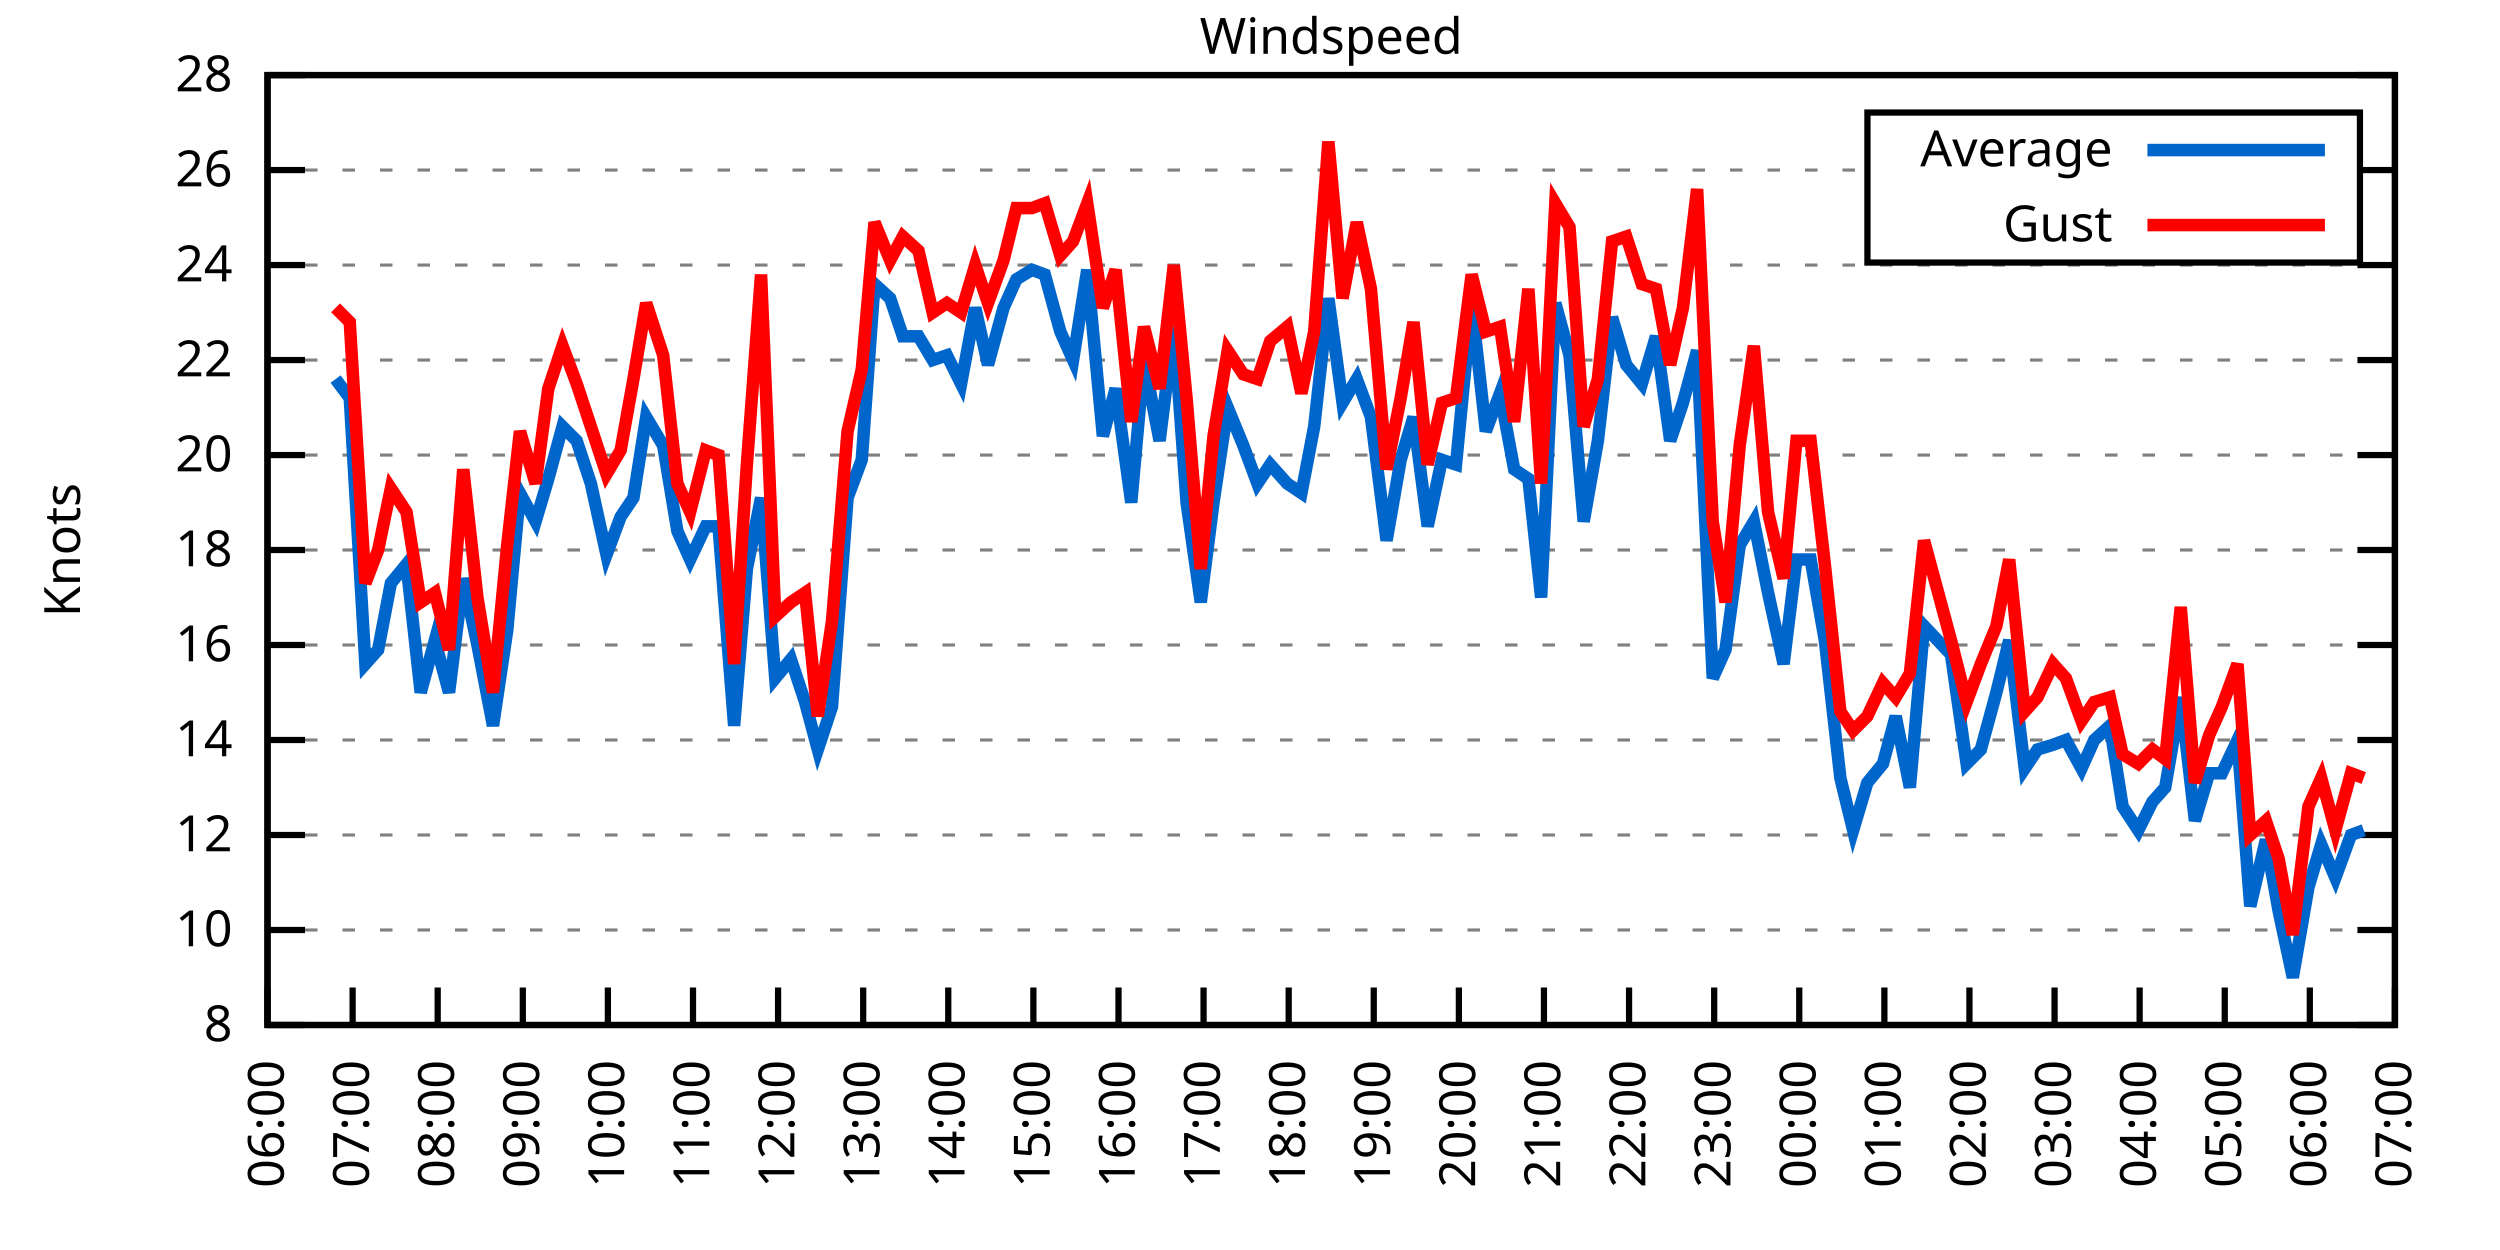
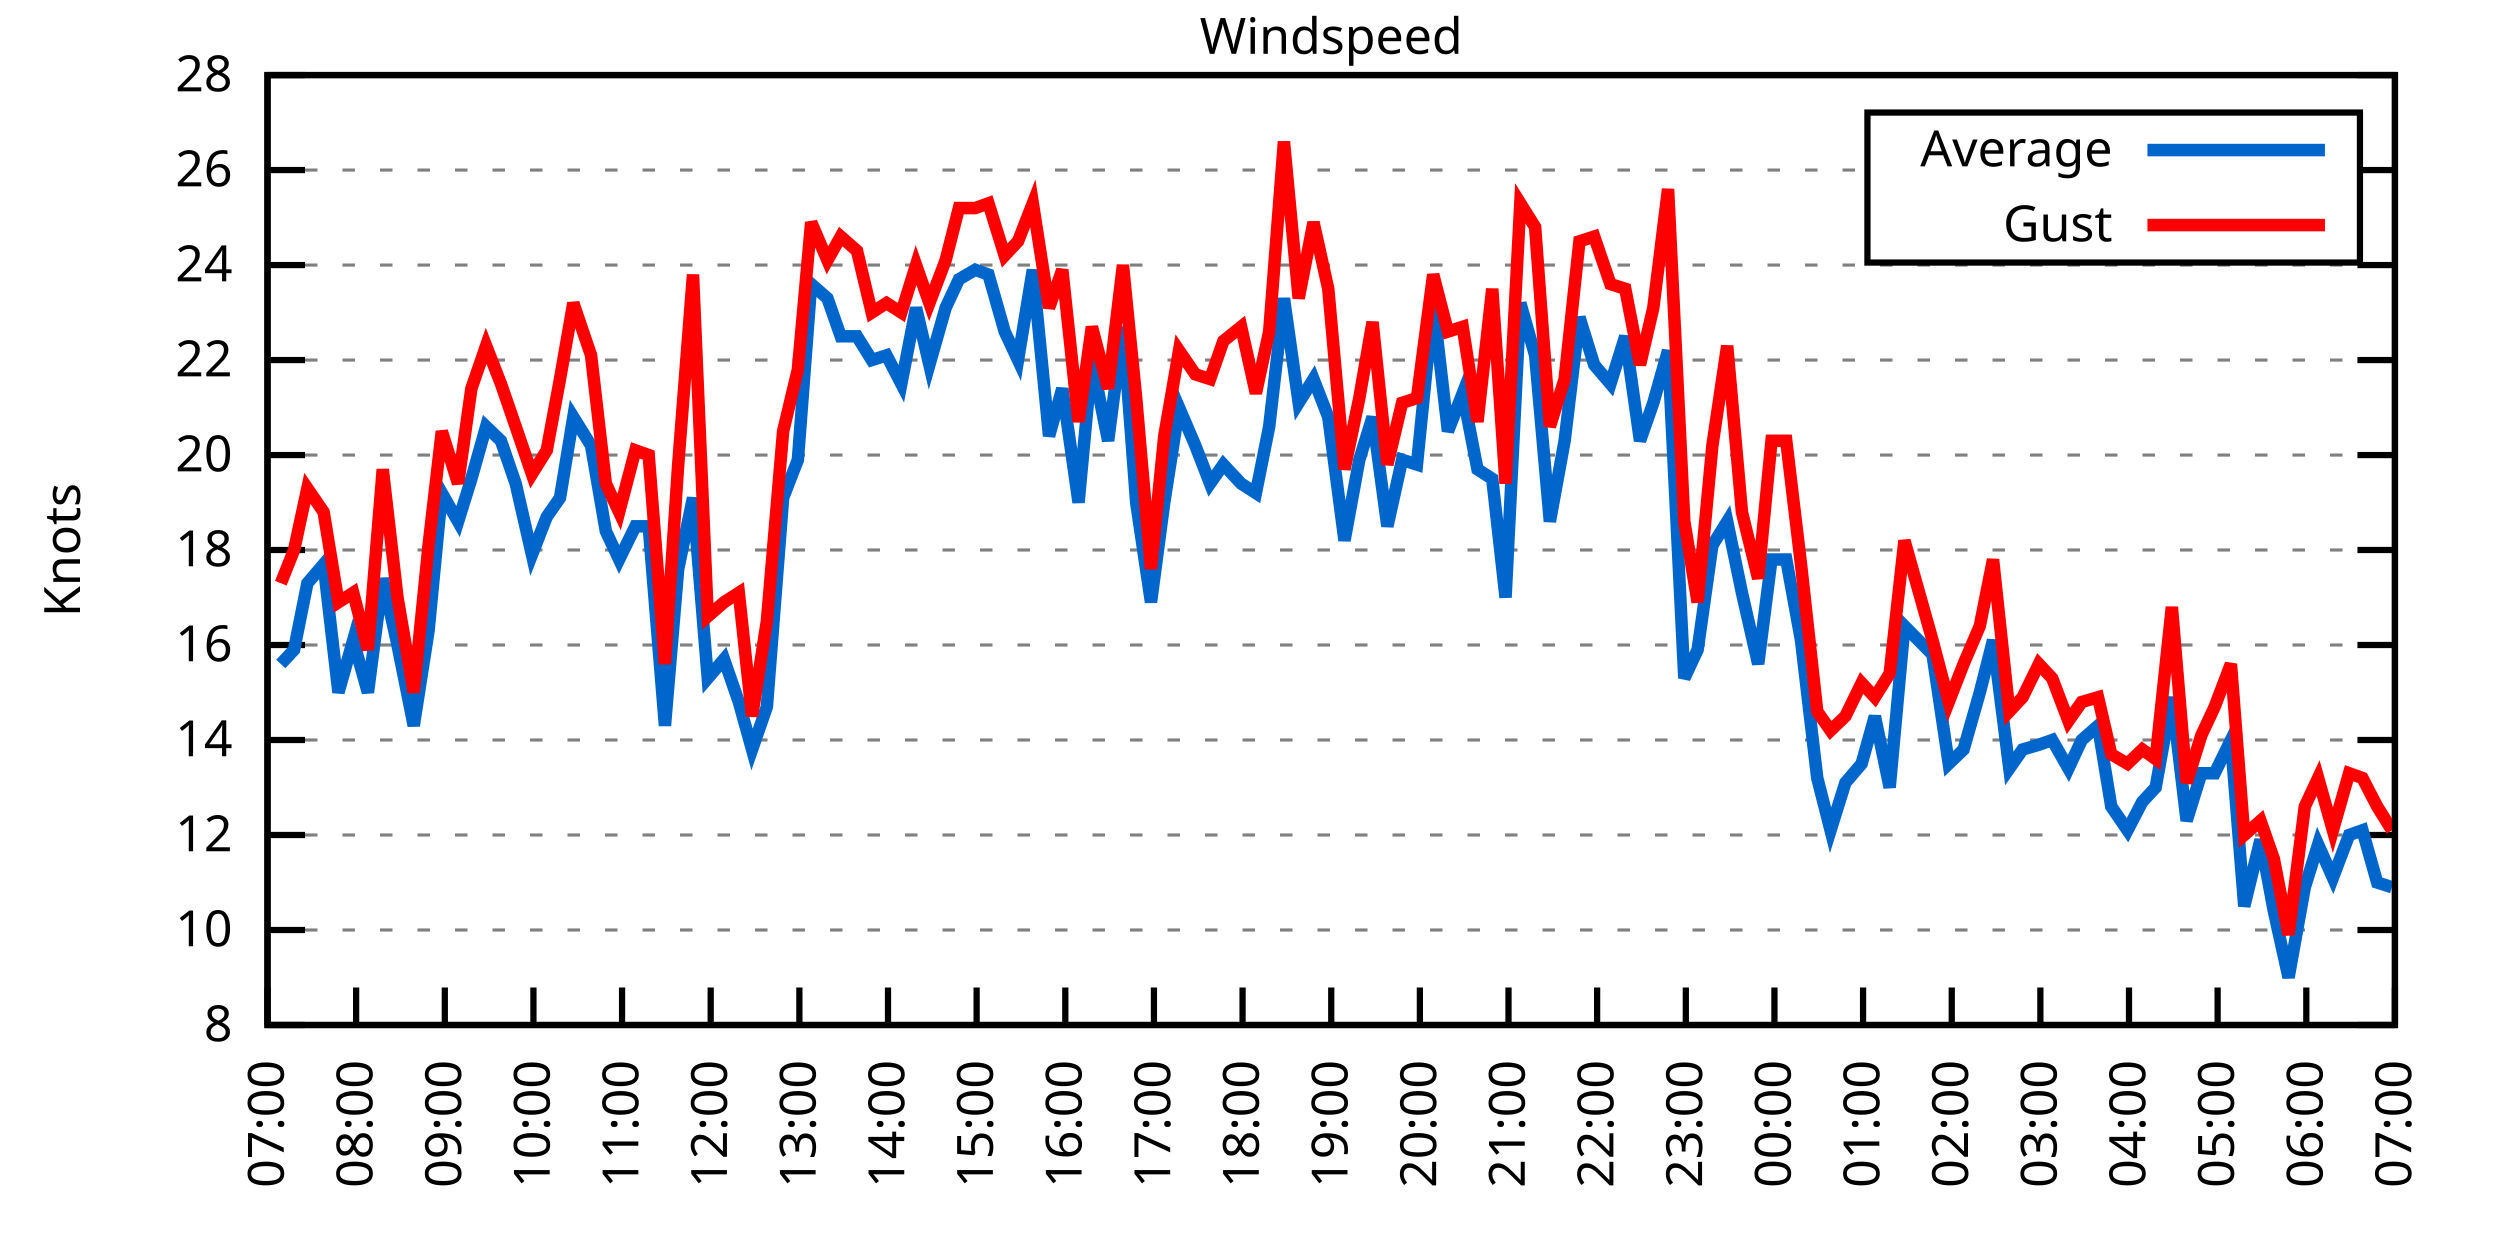
<svg xmlns="http://www.w3.org/2000/svg" xmlns:xlink="http://www.w3.org/1999/xlink" width="400" height="200" viewBox="0 0 400 200">
  <g id="gnuplot_canvas">
    <rect x="0" y="0" width="400" height="200" fill="none" />
    <defs>
      <circle id="gpDot" r="0.5" stroke-width="0.5" stroke="currentColor" />
      <path id="gpPt0" stroke-width="0.333" stroke="currentColor" d="M-1,0 h2 M0,-1 v2" />
      <path id="gpPt1" stroke-width="0.333" stroke="currentColor" d="M-1,-1 L1,1 M1,-1 L-1,1" />
      <path id="gpPt2" stroke-width="0.333" stroke="currentColor" d="M-1,0 L1,0 M0,-1 L0,1 M-1,-1 L1,1 M-1,1 L1,-1" />
      <rect id="gpPt3" stroke-width="0.333" stroke="currentColor" x="-1" y="-1" width="2" height="2" />
      <rect id="gpPt4" stroke-width="0.333" stroke="currentColor" fill="currentColor" x="-1" y="-1" width="2" height="2" />
      <circle id="gpPt5" stroke-width="0.333" stroke="currentColor" cx="0" cy="0" r="1" />
      <use xlink:href="#gpPt5" id="gpPt6" fill="currentColor" stroke="none" />
      <path id="gpPt7" stroke-width="0.333" stroke="currentColor" d="M0,-1.33 L-1.33,0.67 L1.33,0.67 z" />
      <use xlink:href="#gpPt7" id="gpPt8" fill="currentColor" stroke="none" />
      <use xlink:href="#gpPt7" id="gpPt9" stroke="currentColor" transform="rotate(180)" />
      <use xlink:href="#gpPt9" id="gpPt10" fill="currentColor" stroke="none" />
      <use xlink:href="#gpPt3" id="gpPt11" stroke="currentColor" transform="rotate(45)" />
      <use xlink:href="#gpPt11" id="gpPt12" fill="currentColor" stroke="none" />
      <path id="gpPt13" stroke-width="0.333" stroke="currentColor" d="M0,1.330 L1.265,0.411 L0.782,-1.067 L-0.782,-1.076 L-1.265,0.411 z" />
      <use xlink:href="#gpPt13" id="gpPt14" fill="currentColor" stroke="none" />
      <filter id="textbox" filterUnits="objectBoundingBox" x="0" y="0" height="1" width="1">
        <feFlood flood-color="white" flood-opacity="1" result="bgnd" />
        <feComposite in="SourceGraphic" in2="bgnd" operator="atop" />
      </filter>
      <filter id="greybox" filterUnits="objectBoundingBox" x="0" y="0" height="1" width="1">
        <feFlood flood-color="lightgrey" flood-opacity="1" result="grey" />
        <feComposite in="SourceGraphic" in2="grey" operator="atop" />
      </filter>
    </defs>
    <g fill="none" color="white" stroke="currentColor" stroke-width="1.00" stroke-linecap="butt" stroke-linejoin="miter">
</g>
    <g fill="none" color="black" stroke="currentColor" stroke-width="1.00" stroke-linecap="butt" stroke-linejoin="miter">
      <g stroke="none" shape-rendering="crispEdges">
        <polygon fill="rgb(255, 255, 255)" points="42.80,164.00 383.18,164.00 383.18,12.02 42.80,12.02 " />
      </g>
    </g>
    <g fill="none" color="black" stroke="currentColor" stroke-width="1.00" stroke-linecap="butt" stroke-linejoin="miter">
</g>
    <g fill="none" color="black" stroke="black" stroke-width="0.50" stroke-linecap="butt" stroke-linejoin="miter">
</g>
    <g fill="none" color="gray" stroke="currentColor" stroke-width="0.50" stroke-linecap="butt" stroke-linejoin="miter">
      <path stroke="gray" stroke-dasharray="2,4" class="gridline" d="M42.80,164.00 L383.19,164.00  " />
    </g>
    <g fill="none" color="gray" stroke="gray" stroke-width="1.00" stroke-linecap="butt" stroke-linejoin="miter">
</g>
    <g fill="none" color="black" stroke="currentColor" stroke-width="1.00" stroke-linecap="butt" stroke-linejoin="miter">
      <path stroke="black" d="M42.80,164.00 L48.80,164.00 M383.19,164.00 L377.19,164.00  " />
      <g transform="translate(37.20,166.60)" stroke="none" fill="black" font-family="Sans" font-size="8.00" text-anchor="end">
        <text>
          <tspan font-family="Sans"> 8</tspan>
        </text>
      </g>
    </g>
    <g fill="none" color="black" stroke="currentColor" stroke-width="1.00" stroke-linecap="butt" stroke-linejoin="miter">
</g>
    <g fill="none" color="black" stroke="black" stroke-width="0.50" stroke-linecap="butt" stroke-linejoin="miter">
</g>
    <g fill="none" color="gray" stroke="currentColor" stroke-width="0.50" stroke-linecap="butt" stroke-linejoin="miter">
      <path stroke="gray" stroke-dasharray="2,4" class="gridline" d="M42.80,148.80 L383.19,148.80  " />
    </g>
    <g fill="none" color="gray" stroke="gray" stroke-width="1.00" stroke-linecap="butt" stroke-linejoin="miter">
</g>
    <g fill="none" color="black" stroke="currentColor" stroke-width="1.00" stroke-linecap="butt" stroke-linejoin="miter">
      <path stroke="black" d="M42.80,148.80 L48.80,148.80 M383.19,148.80 L377.19,148.80  " />
      <g transform="translate(37.20,151.40)" stroke="none" fill="black" font-family="Sans" font-size="8.00" text-anchor="end">
        <text>
          <tspan font-family="Sans"> 10</tspan>
        </text>
      </g>
    </g>
    <g fill="none" color="black" stroke="currentColor" stroke-width="1.00" stroke-linecap="butt" stroke-linejoin="miter">
</g>
    <g fill="none" color="black" stroke="black" stroke-width="0.50" stroke-linecap="butt" stroke-linejoin="miter">
</g>
    <g fill="none" color="gray" stroke="currentColor" stroke-width="0.50" stroke-linecap="butt" stroke-linejoin="miter">
      <path stroke="gray" stroke-dasharray="2,4" class="gridline" d="M42.80,133.60 L383.19,133.60  " />
    </g>
    <g fill="none" color="gray" stroke="gray" stroke-width="1.00" stroke-linecap="butt" stroke-linejoin="miter">
</g>
    <g fill="none" color="black" stroke="currentColor" stroke-width="1.00" stroke-linecap="butt" stroke-linejoin="miter">
      <path stroke="black" d="M42.80,133.60 L48.80,133.60 M383.19,133.60 L377.19,133.60  " />
      <g transform="translate(37.20,136.20)" stroke="none" fill="black" font-family="Sans" font-size="8.00" text-anchor="end">
        <text>
          <tspan font-family="Sans"> 12</tspan>
        </text>
      </g>
    </g>
    <g fill="none" color="black" stroke="currentColor" stroke-width="1.00" stroke-linecap="butt" stroke-linejoin="miter">
</g>
    <g fill="none" color="black" stroke="black" stroke-width="0.50" stroke-linecap="butt" stroke-linejoin="miter">
</g>
    <g fill="none" color="gray" stroke="currentColor" stroke-width="0.50" stroke-linecap="butt" stroke-linejoin="miter">
      <path stroke="gray" stroke-dasharray="2,4" class="gridline" d="M42.80,118.40 L383.19,118.40  " />
    </g>
    <g fill="none" color="gray" stroke="gray" stroke-width="1.00" stroke-linecap="butt" stroke-linejoin="miter">
</g>
    <g fill="none" color="black" stroke="currentColor" stroke-width="1.00" stroke-linecap="butt" stroke-linejoin="miter">
      <path stroke="black" d="M42.80,118.40 L48.80,118.40 M383.19,118.40 L377.19,118.40  " />
      <g transform="translate(37.20,121.00)" stroke="none" fill="black" font-family="Sans" font-size="8.00" text-anchor="end">
        <text>
          <tspan font-family="Sans"> 14</tspan>
        </text>
      </g>
    </g>
    <g fill="none" color="black" stroke="currentColor" stroke-width="1.00" stroke-linecap="butt" stroke-linejoin="miter">
</g>
    <g fill="none" color="black" stroke="black" stroke-width="0.50" stroke-linecap="butt" stroke-linejoin="miter">
</g>
    <g fill="none" color="gray" stroke="currentColor" stroke-width="0.50" stroke-linecap="butt" stroke-linejoin="miter">
      <path stroke="gray" stroke-dasharray="2,4" class="gridline" d="M42.80,103.20 L383.19,103.20  " />
    </g>
    <g fill="none" color="gray" stroke="gray" stroke-width="1.00" stroke-linecap="butt" stroke-linejoin="miter">
</g>
    <g fill="none" color="black" stroke="currentColor" stroke-width="1.00" stroke-linecap="butt" stroke-linejoin="miter">
      <path stroke="black" d="M42.80,103.20 L48.80,103.20 M383.19,103.20 L377.19,103.20  " />
      <g transform="translate(37.20,105.80)" stroke="none" fill="black" font-family="Sans" font-size="8.00" text-anchor="end">
        <text>
          <tspan font-family="Sans"> 16</tspan>
        </text>
      </g>
    </g>
    <g fill="none" color="black" stroke="currentColor" stroke-width="1.00" stroke-linecap="butt" stroke-linejoin="miter">
</g>
    <g fill="none" color="black" stroke="black" stroke-width="0.50" stroke-linecap="butt" stroke-linejoin="miter">
</g>
    <g fill="none" color="gray" stroke="currentColor" stroke-width="0.50" stroke-linecap="butt" stroke-linejoin="miter">
      <path stroke="gray" stroke-dasharray="2,4" class="gridline" d="M42.80,88.00 L383.19,88.00  " />
    </g>
    <g fill="none" color="gray" stroke="gray" stroke-width="1.00" stroke-linecap="butt" stroke-linejoin="miter">
</g>
    <g fill="none" color="black" stroke="currentColor" stroke-width="1.00" stroke-linecap="butt" stroke-linejoin="miter">
      <path stroke="black" d="M42.80,88.00 L48.80,88.00 M383.19,88.00 L377.19,88.00  " />
      <g transform="translate(37.20,90.60)" stroke="none" fill="black" font-family="Sans" font-size="8.00" text-anchor="end">
        <text>
          <tspan font-family="Sans"> 18</tspan>
        </text>
      </g>
    </g>
    <g fill="none" color="black" stroke="currentColor" stroke-width="1.00" stroke-linecap="butt" stroke-linejoin="miter">
</g>
    <g fill="none" color="black" stroke="black" stroke-width="0.50" stroke-linecap="butt" stroke-linejoin="miter">
</g>
    <g fill="none" color="gray" stroke="currentColor" stroke-width="0.50" stroke-linecap="butt" stroke-linejoin="miter">
      <path stroke="gray" stroke-dasharray="2,4" class="gridline" d="M42.80,72.81 L383.19,72.81  " />
    </g>
    <g fill="none" color="gray" stroke="gray" stroke-width="1.00" stroke-linecap="butt" stroke-linejoin="miter">
</g>
    <g fill="none" color="black" stroke="currentColor" stroke-width="1.00" stroke-linecap="butt" stroke-linejoin="miter">
      <path stroke="black" d="M42.80,72.81 L48.80,72.81 M383.19,72.81 L377.19,72.81  " />
      <g transform="translate(37.20,75.41)" stroke="none" fill="black" font-family="Sans" font-size="8.00" text-anchor="end">
        <text>
          <tspan font-family="Sans"> 20</tspan>
        </text>
      </g>
    </g>
    <g fill="none" color="black" stroke="currentColor" stroke-width="1.00" stroke-linecap="butt" stroke-linejoin="miter">
</g>
    <g fill="none" color="black" stroke="black" stroke-width="0.50" stroke-linecap="butt" stroke-linejoin="miter">
</g>
    <g fill="none" color="gray" stroke="currentColor" stroke-width="0.50" stroke-linecap="butt" stroke-linejoin="miter">
      <path stroke="gray" stroke-dasharray="2,4" class="gridline" d="M42.80,57.61 L383.19,57.61  " />
    </g>
    <g fill="none" color="gray" stroke="gray" stroke-width="1.00" stroke-linecap="butt" stroke-linejoin="miter">
</g>
    <g fill="none" color="black" stroke="currentColor" stroke-width="1.00" stroke-linecap="butt" stroke-linejoin="miter">
      <path stroke="black" d="M42.80,57.61 L48.80,57.61 M383.19,57.61 L377.19,57.61  " />
      <g transform="translate(37.20,60.21)" stroke="none" fill="black" font-family="Sans" font-size="8.00" text-anchor="end">
        <text>
          <tspan font-family="Sans"> 22</tspan>
        </text>
      </g>
    </g>
    <g fill="none" color="black" stroke="currentColor" stroke-width="1.00" stroke-linecap="butt" stroke-linejoin="miter">
</g>
    <g fill="none" color="black" stroke="black" stroke-width="0.50" stroke-linecap="butt" stroke-linejoin="miter">
</g>
    <g fill="none" color="gray" stroke="currentColor" stroke-width="0.50" stroke-linecap="butt" stroke-linejoin="miter">
      <path stroke="gray" stroke-dasharray="2,4" class="gridline" d="M42.80,42.41 L383.19,42.41  " />
    </g>
    <g fill="none" color="gray" stroke="gray" stroke-width="1.00" stroke-linecap="butt" stroke-linejoin="miter">
</g>
    <g fill="none" color="black" stroke="currentColor" stroke-width="1.00" stroke-linecap="butt" stroke-linejoin="miter">
      <path stroke="black" d="M42.80,42.41 L48.80,42.41 M383.19,42.41 L377.19,42.41  " />
      <g transform="translate(37.20,45.01)" stroke="none" fill="black" font-family="Sans" font-size="8.00" text-anchor="end">
        <text>
          <tspan font-family="Sans"> 24</tspan>
        </text>
      </g>
    </g>
    <g fill="none" color="black" stroke="currentColor" stroke-width="1.00" stroke-linecap="butt" stroke-linejoin="miter">
</g>
    <g fill="none" color="black" stroke="black" stroke-width="0.50" stroke-linecap="butt" stroke-linejoin="miter">
</g>
    <g fill="none" color="gray" stroke="currentColor" stroke-width="0.50" stroke-linecap="butt" stroke-linejoin="miter">
      <path stroke="gray" stroke-dasharray="2,4" class="gridline" d="M42.80,27.21 L298.79,27.21 M377.59,27.21 L383.19,27.21  " />
    </g>
    <g fill="none" color="gray" stroke="gray" stroke-width="1.00" stroke-linecap="butt" stroke-linejoin="miter">
</g>
    <g fill="none" color="black" stroke="currentColor" stroke-width="1.00" stroke-linecap="butt" stroke-linejoin="miter">
      <path stroke="black" d="M42.80,27.21 L48.80,27.21 M383.19,27.21 L377.19,27.21  " />
      <g transform="translate(37.20,29.81)" stroke="none" fill="black" font-family="Sans" font-size="8.00" text-anchor="end">
        <text>
          <tspan font-family="Sans"> 26</tspan>
        </text>
      </g>
    </g>
    <g fill="none" color="black" stroke="currentColor" stroke-width="1.00" stroke-linecap="butt" stroke-linejoin="miter">
</g>
    <g fill="none" color="black" stroke="black" stroke-width="0.50" stroke-linecap="butt" stroke-linejoin="miter">
</g>
    <g fill="none" color="gray" stroke="currentColor" stroke-width="0.50" stroke-linecap="butt" stroke-linejoin="miter">
      <path stroke="gray" stroke-dasharray="2,4" class="gridline" d="M42.80,12.01 L383.19,12.01  " />
    </g>
    <g fill="none" color="gray" stroke="gray" stroke-width="1.00" stroke-linecap="butt" stroke-linejoin="miter">
</g>
    <g fill="none" color="black" stroke="currentColor" stroke-width="1.00" stroke-linecap="butt" stroke-linejoin="miter">
      <path stroke="black" d="M42.80,12.01 L48.80,12.01 M383.19,12.01 L377.19,12.01  " />
      <g transform="translate(37.20,14.61)" stroke="none" fill="black" font-family="Sans" font-size="8.00" text-anchor="end">
        <text>
          <tspan font-family="Sans"> 28</tspan>
        </text>
      </g>
    </g>
    <g fill="none" color="black" stroke="currentColor" stroke-width="1.00" stroke-linecap="butt" stroke-linejoin="miter">
      <path stroke="black" d="M42.80,164.00 L42.80,158.00  " />
      <g transform="translate(45.40,169.60) rotate(270.00)" stroke="none" fill="black" font-family="Sans" font-size="8.00" text-anchor="end">
        <text>
-           <tspan font-family="Sans">06:00</tspan>
-         </text>
-       </g>
-     </g>
-     <g fill="none" color="black" stroke="currentColor" stroke-width="1.00" stroke-linecap="butt" stroke-linejoin="miter">
-       <path stroke="black" d="M56.42,164.00 L56.42,158.00  " />
-       <g transform="translate(59.02,169.60) rotate(270.00)" stroke="none" fill="black" font-family="Sans" font-size="8.00" text-anchor="end">
-         <text>
          <tspan font-family="Sans">07:00</tspan>
        </text>
      </g>
    </g>
    <g fill="none" color="black" stroke="currentColor" stroke-width="1.00" stroke-linecap="butt" stroke-linejoin="miter">
-       <path stroke="black" d="M70.03,164.00 L70.03,158.00  " />
-       <g transform="translate(72.63,169.60) rotate(270.00)" stroke="none" fill="black" font-family="Sans" font-size="8.00" text-anchor="end">
+       <path stroke="black" d="M56.98,164.00 L56.98,158.00  " />
+       <g transform="translate(59.58,169.60) rotate(270.00)" stroke="none" fill="black" font-family="Sans" font-size="8.00" text-anchor="end">
        <text>
          <tspan font-family="Sans">08:00</tspan>
        </text>
      </g>
    </g>
    <g fill="none" color="black" stroke="currentColor" stroke-width="1.00" stroke-linecap="butt" stroke-linejoin="miter">
-       <path stroke="black" d="M83.65,164.00 L83.65,158.00  " />
-       <g transform="translate(86.25,169.60) rotate(270.00)" stroke="none" fill="black" font-family="Sans" font-size="8.00" text-anchor="end">
+       <path stroke="black" d="M71.17,164.00 L71.17,158.00  " />
+       <g transform="translate(73.77,169.60) rotate(270.00)" stroke="none" fill="black" font-family="Sans" font-size="8.00" text-anchor="end">
        <text>
          <tspan font-family="Sans">09:00</tspan>
        </text>
      </g>
    </g>
    <g fill="none" color="black" stroke="currentColor" stroke-width="1.00" stroke-linecap="butt" stroke-linejoin="miter">
-       <path stroke="black" d="M97.26,164.00 L97.26,158.00  " />
-       <g transform="translate(99.86,169.60) rotate(270.00)" stroke="none" fill="black" font-family="Sans" font-size="8.00" text-anchor="end">
+       <path stroke="black" d="M85.35,164.00 L85.35,158.00  " />
+       <g transform="translate(87.95,169.60) rotate(270.00)" stroke="none" fill="black" font-family="Sans" font-size="8.00" text-anchor="end">
        <text>
          <tspan font-family="Sans">10:00</tspan>
        </text>
      </g>
    </g>
    <g fill="none" color="black" stroke="currentColor" stroke-width="1.00" stroke-linecap="butt" stroke-linejoin="miter">
-       <path stroke="black" d="M110.88,164.00 L110.88,158.00  " />
-       <g transform="translate(113.48,169.60) rotate(270.00)" stroke="none" fill="black" font-family="Sans" font-size="8.00" text-anchor="end">
+       <path stroke="black" d="M99.53,164.00 L99.53,158.00  " />
+       <g transform="translate(102.13,169.60) rotate(270.00)" stroke="none" fill="black" font-family="Sans" font-size="8.00" text-anchor="end">
        <text>
          <tspan font-family="Sans">11:00</tspan>
        </text>
      </g>
    </g>
    <g fill="none" color="black" stroke="currentColor" stroke-width="1.00" stroke-linecap="butt" stroke-linejoin="miter">
-       <path stroke="black" d="M124.49,164.00 L124.49,158.00  " />
-       <g transform="translate(127.09,169.60) rotate(270.00)" stroke="none" fill="black" font-family="Sans" font-size="8.00" text-anchor="end">
+       <path stroke="black" d="M113.71,164.00 L113.71,158.00  " />
+       <g transform="translate(116.31,169.60) rotate(270.00)" stroke="none" fill="black" font-family="Sans" font-size="8.00" text-anchor="end">
        <text>
          <tspan font-family="Sans">12:00</tspan>
        </text>
      </g>
    </g>
    <g fill="none" color="black" stroke="currentColor" stroke-width="1.00" stroke-linecap="butt" stroke-linejoin="miter">
-       <path stroke="black" d="M138.11,164.00 L138.11,158.00  " />
-       <g transform="translate(140.71,169.60) rotate(270.00)" stroke="none" fill="black" font-family="Sans" font-size="8.00" text-anchor="end">
+       <path stroke="black" d="M127.90,164.00 L127.90,158.00  " />
+       <g transform="translate(130.50,169.60) rotate(270.00)" stroke="none" fill="black" font-family="Sans" font-size="8.00" text-anchor="end">
        <text>
          <tspan font-family="Sans">13:00</tspan>
        </text>
      </g>
    </g>
    <g fill="none" color="black" stroke="currentColor" stroke-width="1.00" stroke-linecap="butt" stroke-linejoin="miter">
-       <path stroke="black" d="M151.72,164.00 L151.72,158.00  " />
-       <g transform="translate(154.32,169.60) rotate(270.00)" stroke="none" fill="black" font-family="Sans" font-size="8.00" text-anchor="end">
+       <path stroke="black" d="M142.08,164.00 L142.08,158.00  " />
+       <g transform="translate(144.68,169.60) rotate(270.00)" stroke="none" fill="black" font-family="Sans" font-size="8.00" text-anchor="end">
        <text>
          <tspan font-family="Sans">14:00</tspan>
        </text>
      </g>
    </g>
    <g fill="none" color="black" stroke="currentColor" stroke-width="1.00" stroke-linecap="butt" stroke-linejoin="miter">
-       <path stroke="black" d="M165.34,164.00 L165.34,158.00  " />
-       <g transform="translate(167.94,169.60) rotate(270.00)" stroke="none" fill="black" font-family="Sans" font-size="8.00" text-anchor="end">
+       <path stroke="black" d="M156.26,164.00 L156.26,158.00  " />
+       <g transform="translate(158.86,169.60) rotate(270.00)" stroke="none" fill="black" font-family="Sans" font-size="8.00" text-anchor="end">
        <text>
          <tspan font-family="Sans">15:00</tspan>
        </text>
      </g>
    </g>
    <g fill="none" color="black" stroke="currentColor" stroke-width="1.00" stroke-linecap="butt" stroke-linejoin="miter">
-       <path stroke="black" d="M178.96,164.00 L178.96,158.00  " />
-       <g transform="translate(181.56,169.60) rotate(270.00)" stroke="none" fill="black" font-family="Sans" font-size="8.00" text-anchor="end">
+       <path stroke="black" d="M170.45,164.00 L170.45,158.00  " />
+       <g transform="translate(173.05,169.60) rotate(270.00)" stroke="none" fill="black" font-family="Sans" font-size="8.00" text-anchor="end">
        <text>
          <tspan font-family="Sans">16:00</tspan>
        </text>
      </g>
    </g>
    <g fill="none" color="black" stroke="currentColor" stroke-width="1.00" stroke-linecap="butt" stroke-linejoin="miter">
-       <path stroke="black" d="M192.57,164.00 L192.57,158.00  " />
-       <g transform="translate(195.17,169.60) rotate(270.00)" stroke="none" fill="black" font-family="Sans" font-size="8.00" text-anchor="end">
+       <path stroke="black" d="M184.63,164.00 L184.63,158.00  " />
+       <g transform="translate(187.23,169.60) rotate(270.00)" stroke="none" fill="black" font-family="Sans" font-size="8.00" text-anchor="end">
        <text>
          <tspan font-family="Sans">17:00</tspan>
        </text>
      </g>
    </g>
    <g fill="none" color="black" stroke="currentColor" stroke-width="1.00" stroke-linecap="butt" stroke-linejoin="miter">
-       <path stroke="black" d="M206.19,164.00 L206.19,158.00  " />
-       <g transform="translate(208.79,169.60) rotate(270.00)" stroke="none" fill="black" font-family="Sans" font-size="8.00" text-anchor="end">
+       <path stroke="black" d="M198.81,164.00 L198.81,158.00  " />
+       <g transform="translate(201.41,169.60) rotate(270.00)" stroke="none" fill="black" font-family="Sans" font-size="8.00" text-anchor="end">
        <text>
          <tspan font-family="Sans">18:00</tspan>
        </text>
      </g>
    </g>
    <g fill="none" color="black" stroke="currentColor" stroke-width="1.00" stroke-linecap="butt" stroke-linejoin="miter">
-       <path stroke="black" d="M219.80,164.00 L219.80,158.00  " />
-       <g transform="translate(222.40,169.60) rotate(270.00)" stroke="none" fill="black" font-family="Sans" font-size="8.00" text-anchor="end">
+       <path stroke="black" d="M213.00,164.00 L213.00,158.00  " />
+       <g transform="translate(215.60,169.60) rotate(270.00)" stroke="none" fill="black" font-family="Sans" font-size="8.00" text-anchor="end">
        <text>
          <tspan font-family="Sans">19:00</tspan>
        </text>
      </g>
    </g>
    <g fill="none" color="black" stroke="currentColor" stroke-width="1.00" stroke-linecap="butt" stroke-linejoin="miter">
-       <path stroke="black" d="M233.42,164.00 L233.42,158.00  " />
-       <g transform="translate(236.02,169.60) rotate(270.00)" stroke="none" fill="black" font-family="Sans" font-size="8.00" text-anchor="end">
+       <path stroke="black" d="M227.18,164.00 L227.18,158.00  " />
+       <g transform="translate(229.78,169.60) rotate(270.00)" stroke="none" fill="black" font-family="Sans" font-size="8.00" text-anchor="end">
        <text>
          <tspan font-family="Sans">20:00</tspan>
        </text>
      </g>
    </g>
    <g fill="none" color="black" stroke="currentColor" stroke-width="1.00" stroke-linecap="butt" stroke-linejoin="miter">
-       <path stroke="black" d="M247.03,164.00 L247.03,158.00  " />
-       <g transform="translate(249.63,169.60) rotate(270.00)" stroke="none" fill="black" font-family="Sans" font-size="8.00" text-anchor="end">
+       <path stroke="black" d="M241.36,164.00 L241.36,158.00  " />
+       <g transform="translate(243.96,169.60) rotate(270.00)" stroke="none" fill="black" font-family="Sans" font-size="8.00" text-anchor="end">
        <text>
          <tspan font-family="Sans">21:00</tspan>
        </text>
      </g>
    </g>
    <g fill="none" color="black" stroke="currentColor" stroke-width="1.00" stroke-linecap="butt" stroke-linejoin="miter">
-       <path stroke="black" d="M260.65,164.00 L260.65,158.00  " />
-       <g transform="translate(263.25,169.60) rotate(270.00)" stroke="none" fill="black" font-family="Sans" font-size="8.00" text-anchor="end">
+       <path stroke="black" d="M255.54,164.00 L255.54,158.00  " />
+       <g transform="translate(258.14,169.60) rotate(270.00)" stroke="none" fill="black" font-family="Sans" font-size="8.00" text-anchor="end">
        <text>
          <tspan font-family="Sans">22:00</tspan>
        </text>
      </g>
    </g>
    <g fill="none" color="black" stroke="currentColor" stroke-width="1.00" stroke-linecap="butt" stroke-linejoin="miter">
-       <path stroke="black" d="M274.27,164.00 L274.27,158.00  " />
-       <g transform="translate(276.87,169.60) rotate(270.00)" stroke="none" fill="black" font-family="Sans" font-size="8.00" text-anchor="end">
+       <path stroke="black" d="M269.73,164.00 L269.73,158.00  " />
+       <g transform="translate(272.33,169.60) rotate(270.00)" stroke="none" fill="black" font-family="Sans" font-size="8.00" text-anchor="end">
        <text>
          <tspan font-family="Sans">23:00</tspan>
        </text>
      </g>
    </g>
    <g fill="none" color="black" stroke="currentColor" stroke-width="1.00" stroke-linecap="butt" stroke-linejoin="miter">
-       <path stroke="black" d="M287.88,164.00 L287.88,158.00  " />
-       <g transform="translate(290.48,169.60) rotate(270.00)" stroke="none" fill="black" font-family="Sans" font-size="8.00" text-anchor="end">
+       <path stroke="black" d="M283.91,164.00 L283.91,158.00  " />
+       <g transform="translate(286.51,169.60) rotate(270.00)" stroke="none" fill="black" font-family="Sans" font-size="8.00" text-anchor="end">
        <text>
          <tspan font-family="Sans">00:00</tspan>
        </text>
      </g>
    </g>
    <g fill="none" color="black" stroke="currentColor" stroke-width="1.00" stroke-linecap="butt" stroke-linejoin="miter">
-       <path stroke="black" d="M301.50,164.00 L301.50,158.00  " />
-       <g transform="translate(304.10,169.60) rotate(270.00)" stroke="none" fill="black" font-family="Sans" font-size="8.00" text-anchor="end">
+       <path stroke="black" d="M298.09,164.00 L298.09,158.00  " />
+       <g transform="translate(300.69,169.60) rotate(270.00)" stroke="none" fill="black" font-family="Sans" font-size="8.00" text-anchor="end">
        <text>
          <tspan font-family="Sans">01:00</tspan>
        </text>
      </g>
    </g>
    <g fill="none" color="black" stroke="currentColor" stroke-width="1.00" stroke-linecap="butt" stroke-linejoin="miter">
-       <path stroke="black" d="M315.11,164.00 L315.11,158.00  " />
-       <g transform="translate(317.71,169.60) rotate(270.00)" stroke="none" fill="black" font-family="Sans" font-size="8.00" text-anchor="end">
+       <path stroke="black" d="M312.28,164.00 L312.28,158.00  " />
+       <g transform="translate(314.88,169.60) rotate(270.00)" stroke="none" fill="black" font-family="Sans" font-size="8.00" text-anchor="end">
        <text>
          <tspan font-family="Sans">02:00</tspan>
        </text>
      </g>
    </g>
    <g fill="none" color="black" stroke="currentColor" stroke-width="1.00" stroke-linecap="butt" stroke-linejoin="miter">
-       <path stroke="black" d="M328.73,164.00 L328.73,158.00  " />
-       <g transform="translate(331.33,169.60) rotate(270.00)" stroke="none" fill="black" font-family="Sans" font-size="8.00" text-anchor="end">
+       <path stroke="black" d="M326.46,164.00 L326.46,158.00  " />
+       <g transform="translate(329.06,169.60) rotate(270.00)" stroke="none" fill="black" font-family="Sans" font-size="8.00" text-anchor="end">
        <text>
          <tspan font-family="Sans">03:00</tspan>
        </text>
      </g>
    </g>
    <g fill="none" color="black" stroke="currentColor" stroke-width="1.00" stroke-linecap="butt" stroke-linejoin="miter">
-       <path stroke="black" d="M342.34,164.00 L342.34,158.00  " />
-       <g transform="translate(344.94,169.60) rotate(270.00)" stroke="none" fill="black" font-family="Sans" font-size="8.00" text-anchor="end">
+       <path stroke="black" d="M340.64,164.00 L340.64,158.00  " />
+       <g transform="translate(343.24,169.60) rotate(270.00)" stroke="none" fill="black" font-family="Sans" font-size="8.00" text-anchor="end">
        <text>
          <tspan font-family="Sans">04:00</tspan>
        </text>
      </g>
    </g>
    <g fill="none" color="black" stroke="currentColor" stroke-width="1.00" stroke-linecap="butt" stroke-linejoin="miter">
-       <path stroke="black" d="M355.96,164.00 L355.96,158.00  " />
-       <g transform="translate(358.56,169.60) rotate(270.00)" stroke="none" fill="black" font-family="Sans" font-size="8.00" text-anchor="end">
+       <path stroke="black" d="M354.82,164.00 L354.82,158.00  " />
+       <g transform="translate(357.42,169.60) rotate(270.00)" stroke="none" fill="black" font-family="Sans" font-size="8.00" text-anchor="end">
        <text>
          <tspan font-family="Sans">05:00</tspan>
        </text>
      </g>
    </g>
    <g fill="none" color="black" stroke="currentColor" stroke-width="1.00" stroke-linecap="butt" stroke-linejoin="miter">
-       <path stroke="black" d="M369.57,164.00 L369.57,158.00  " />
-       <g transform="translate(372.17,169.60) rotate(270.00)" stroke="none" fill="black" font-family="Sans" font-size="8.00" text-anchor="end">
+       <path stroke="black" d="M369.01,164.00 L369.01,158.00  " />
+       <g transform="translate(371.61,169.60) rotate(270.00)" stroke="none" fill="black" font-family="Sans" font-size="8.00" text-anchor="end">
        <text>
          <tspan font-family="Sans">06:00</tspan>
        </text>
      </g>
    </g>
    <g fill="none" color="black" stroke="currentColor" stroke-width="1.00" stroke-linecap="butt" stroke-linejoin="miter">
      <path stroke="black" d="M383.19,164.00 L383.19,158.00  " />
      <g transform="translate(385.79,169.60) rotate(270.00)" stroke="none" fill="black" font-family="Sans" font-size="8.00" text-anchor="end">
        <text>
          <tspan font-family="Sans">07:00</tspan>
        </text>
      </g>
    </g>
    <g fill="none" color="black" stroke="currentColor" stroke-width="1.00" stroke-linecap="butt" stroke-linejoin="miter">
</g>
    <g fill="none" color="black" stroke="currentColor" stroke-width="1.00" stroke-linecap="butt" stroke-linejoin="miter">
      <path stroke="black" d="M42.80,12.01 L42.80,164.00 L383.19,164.00 L383.19,12.01 L42.80,12.01 Z  " />
    </g>
    <g fill="none" color="black" stroke="currentColor" stroke-width="1.00" stroke-linecap="butt" stroke-linejoin="miter">
</g>
    <g fill="none" color="black" stroke="currentColor" stroke-width="1.00" stroke-linecap="butt" stroke-linejoin="miter">
      <path stroke="black" d="M298.79,42.01 L298.79,18.01 L377.59,18.01 L377.59,42.01 L298.79,42.01 Z  " />
    </g>
    <g id="Windspeed_plot_1">
      <g fill="none" color="white" stroke="black" stroke-width="2.00" stroke-linecap="butt" stroke-linejoin="miter">
</g>
      <g fill="none" color="black" stroke="currentColor" stroke-width="2.00" stroke-linecap="butt" stroke-linejoin="miter">
        <g transform="translate(337.99,26.61)" stroke="none" fill="black" font-family="Sans" font-size="8.00" text-anchor="end">
          <text>
            <tspan font-family="Sans">Average</tspan>
          </text>
        </g>
      </g>
      <g fill="none" color="black" stroke="currentColor" stroke-width="2.00" stroke-linecap="butt" stroke-linejoin="miter">
-         <path stroke="rgb(  0, 102, 204)" d="M343.59,24.01 L371.99,24.01 M53.69,60.65 L55.96,63.69 L58.46,106.24 L60.50,103.96 L62.54,93.32 L65.04,90.28   L67.31,110.80 L69.58,102.44 L71.85,110.80 L74.12,92.56 L76.39,103.20 L78.88,116.12 L81.15,100.92 L83.19,78.89   L85.69,83.45 L87.73,76.61 L90.00,68.25 L92.27,70.53 L94.54,77.37 L97.04,88.76 L99.30,82.69 L101.35,79.65   L103.39,66.73 L106.11,71.29 L108.38,84.97 L110.42,89.52 L112.92,84.21 L114.96,84.21 L117.46,116.12 L119.50,91.04   L121.77,79.65 L124.04,108.52 L126.54,105.48 L128.81,112.32 L130.85,119.92 L133.12,113.08 L135.61,79.65 L137.88,73.57   L139.92,45.45 L142.42,47.73 L144.46,53.81 L146.96,53.81 L149.23,57.61 L151.50,56.85 L153.77,61.41 L156.04,49.25   L158.08,58.37 L160.57,49.25 L162.62,44.69 L165.11,43.17 L167.16,43.93 L169.65,53.05 L171.69,57.61 L173.96,43.17   L176.46,69.77 L178.50,62.17 L181.00,80.41 L183.04,57.61 L185.54,70.53 L187.81,52.29 L189.85,80.41 L192.12,96.36   L194.16,80.41 L196.43,65.21 L198.93,71.29 L201.19,77.37 L203.24,74.33 L205.96,77.37 L208.23,78.89 L210.27,68.25   L212.54,47.73 L214.81,64.45 L217.08,60.65 L219.35,66.73 L221.85,86.49 L224.11,73.57 L226.16,66.73 L228.43,84.21   L230.70,73.57 L232.96,74.33 L235.46,48.49 L237.73,69.01 L240.00,62.93 L242.27,75.09 L244.54,76.61 L246.58,95.60   L248.85,48.49 L251.12,56.85 L253.39,83.45 L255.66,70.53 L257.93,50.77 L260.20,58.37 L262.69,61.41 L264.96,53.81   L267.23,70.53 L269.27,64.45 L271.54,56.09 L274.04,108.52 L276.08,103.96 L278.35,87.25 L280.62,83.45 L282.89,94.84   L285.38,106.24 L287.43,89.52 L289.70,89.52 L291.97,102.44 L294.46,124.48 L296.50,132.84 L298.77,125.24 L301.27,122.20   L303.31,114.60 L305.58,126.00 L307.85,100.16 L312.16,104.72 L314.66,122.20 L316.93,119.92 L319.42,110.80 L321.47,102.44   L323.96,122.96 L326.00,119.92 L328.50,119.16 L330.54,118.40 L333.04,122.96 L335.08,118.40 L337.58,116.12 L339.62,129.04   L342.12,132.84 L344.39,128.28 L346.43,126.00 L348.92,111.56 L351.19,131.32 L353.46,123.72 L355.50,123.72 L358.00,118.40   L360.04,145.00 L362.54,134.36 L364.58,145.76 L366.85,156.40 L369.35,141.96 L371.39,135.12 L373.66,140.44 L376.16,133.60   L378.20,132.84  " />
+         <path stroke="rgb(  0, 102, 204)" d="M343.59,24.01 L371.99,24.01 M44.93,106.24 L47.05,103.96 L49.18,93.32 L51.78,90.28 L54.15,110.80 L56.51,102.44   L58.87,110.80 L61.24,92.56 L63.60,103.20 L66.20,116.12 L68.57,100.92 L70.69,78.89 L73.29,83.45 L75.42,76.61   L77.78,68.25 L80.15,70.53 L82.51,77.37 L85.11,88.76 L87.48,82.69 L89.60,79.65 L91.73,66.73 L94.57,71.29   L96.93,84.97 L99.06,89.52 L101.66,84.21 L103.79,84.21 L106.39,116.12 L108.51,91.04 L110.88,79.65 L113.24,108.52   L115.84,105.48 L118.21,112.32 L120.33,119.92 L122.70,113.08 L125.30,79.65 L127.66,73.57 L129.79,45.45 L132.39,47.73   L134.52,53.81 L137.12,53.81 L139.48,57.61 L141.84,56.85 L144.21,61.41 L146.57,49.25 L148.70,58.37 L151.30,49.25   L153.43,44.69 L156.03,43.17 L158.15,43.93 L160.75,53.05 L162.88,57.61 L165.25,43.17 L167.85,69.77 L169.97,62.17   L172.57,80.41 L174.70,57.61 L177.30,70.53 L179.67,52.29 L181.79,80.41 L184.16,96.36 L186.28,80.41 L188.65,65.21   L191.25,71.29 L193.61,77.37 L195.74,74.33 L198.58,77.37 L200.94,78.89 L203.07,68.25 L205.43,47.73 L207.79,64.45   L210.16,60.65 L212.52,66.73 L215.12,86.49 L217.49,73.57 L219.61,66.73 L221.98,84.21 L224.34,73.57 L226.71,74.33   L229.31,48.49 L231.67,69.01 L234.03,62.93 L236.40,75.09 L238.76,76.61 L240.89,95.60 L243.25,48.49 L245.62,56.85   L247.98,83.45 L250.34,70.53 L252.71,50.77 L255.07,58.37 L257.67,61.41 L260.04,53.81 L262.40,70.53 L264.53,64.45   L266.89,56.09 L269.49,108.52 L271.62,103.96 L273.98,87.25 L276.35,83.45 L278.71,94.84 L281.31,106.24 L283.44,89.52   L285.80,89.52 L288.16,102.44 L290.76,124.48 L292.89,132.84 L295.26,125.24 L297.86,122.20 L299.98,114.60 L302.35,126.00   L304.71,100.16 L309.20,104.72 L311.80,122.20 L314.17,119.92 L316.77,110.80 L318.89,102.44 L321.49,122.96 L323.62,119.92   L326.22,119.16 L328.35,118.40 L330.95,122.96 L333.08,118.40 L335.68,116.12 L337.80,129.04 L340.40,132.84 L342.77,128.28   L344.90,126.00 L347.50,111.56 L349.86,131.32 L352.22,123.72 L354.35,123.72 L356.95,118.40 L359.08,145.00 L361.68,134.36   L363.81,145.76 L366.17,156.40 L368.77,141.96 L370.90,135.12 L373.26,140.44 L375.86,133.60 L377.99,132.84 L380.35,141.20   L382.72,141.96  " />
      </g>
    </g>
    <g id="Windspeed_plot_2">
      <g fill="none" color="black" stroke="currentColor" stroke-width="2.00" stroke-linecap="butt" stroke-linejoin="miter">
        <g transform="translate(337.99,38.61)" stroke="none" fill="black" font-family="Sans" font-size="8.00" text-anchor="end">
          <text>
            <tspan font-family="Sans">Gust</tspan>
          </text>
        </g>
      </g>
      <g fill="none" color="black" stroke="currentColor" stroke-width="2.00" stroke-linecap="butt" stroke-linejoin="miter">
-         <path stroke="rgb(255,   0,   0)" d="M343.59,36.01 L371.99,36.01 M53.69,49.25 L55.96,51.53 L58.46,93.32 L60.50,88.00 L62.54,78.13 L65.04,81.93   L67.31,96.36 L69.58,94.84 L71.85,103.96 L74.12,75.09 L76.39,95.60 L78.88,110.80 L81.15,87.25 L83.19,69.01   L85.69,77.37 L87.73,62.17 L90.00,55.33 L92.27,61.41 L94.54,68.25 L97.04,75.85 L99.30,72.05 L101.35,60.65   L103.39,48.49 L106.11,56.85 L108.38,77.37 L110.42,81.93 L112.92,72.05 L114.96,72.81 L117.46,106.24 L119.50,74.33   L121.77,43.93 L124.04,98.64 L126.54,96.36 L128.81,94.84 L130.85,114.60 L133.12,99.40 L135.61,69.01 L137.88,59.13   L139.92,35.57 L142.42,41.65 L144.46,37.85 L146.96,40.13 L149.23,50.01 L151.50,48.49 L153.77,50.01 L156.04,42.41   L158.08,48.49 L160.57,41.65 L162.62,33.29 L165.11,33.29 L167.16,32.53 L169.65,40.89 L171.69,38.61 L173.96,32.53   L176.46,49.25 L178.50,43.17 L181.00,67.49 L183.04,52.29 L185.54,62.17 L187.81,42.41 L189.85,63.69 L192.12,91.04   L194.16,69.77 L196.43,56.09 L198.93,59.89 L201.19,60.65 L203.24,54.57 L205.96,52.29 L208.23,62.93 L210.27,53.05   L212.54,22.65 L214.81,47.73 L217.08,35.57 L219.35,46.21 L221.85,75.09 L224.11,63.69 L226.16,51.53 L228.43,74.33   L230.70,64.45 L232.96,63.69 L235.46,43.93 L237.73,53.05 L240.00,52.29 L242.27,67.49 L244.54,46.21 L246.58,77.37   L248.85,32.53 L251.12,36.33 L253.39,68.25 L255.66,60.65 L257.93,38.61 L260.20,37.85 L262.69,45.45 L264.96,46.21   L267.23,58.37 L269.27,49.25 L271.54,30.25 L274.04,83.45 L276.08,96.36 L278.35,71.29 L280.62,55.33 L282.89,81.93   L285.38,92.56 L287.43,70.53 L289.70,70.53 L291.97,90.28 L294.46,113.84 L296.50,116.88 L298.77,114.60 L301.27,109.28   L303.31,111.56 L305.58,107.76 L307.85,86.49 L312.16,102.44 L314.66,112.32 L316.93,106.24 L319.42,100.16 L321.47,89.52   L323.96,113.84 L326.00,111.56 L328.50,106.24 L330.54,108.52 L333.04,115.36 L335.08,112.32 L337.58,111.56 L339.62,120.68   L342.12,122.20 L344.39,119.92 L346.43,121.44 L348.92,97.12 L351.19,125.24 L353.46,117.64 L355.50,113.08 L358.00,106.24   L360.04,133.60 L362.54,131.32 L364.58,137.40 L366.85,149.56 L369.35,129.04 L371.39,124.48 L373.66,132.84 L376.16,123.72   L378.20,124.48  " />
+         <path stroke="rgb(255,   0,   0)" d="M343.59,36.01 L371.99,36.01 M44.93,93.32 L47.05,88.00 L49.18,78.13 L51.78,81.93 L54.15,96.36 L56.51,94.84   L58.87,103.96 L61.24,75.09 L63.60,95.60 L66.20,110.80 L68.57,87.25 L70.69,69.01 L73.29,77.37 L75.42,62.17   L77.78,55.33 L80.15,61.41 L82.51,68.25 L85.11,75.85 L87.48,72.05 L89.60,60.65 L91.73,48.49 L94.57,56.85   L96.93,77.37 L99.06,81.93 L101.66,72.05 L103.79,72.81 L106.39,106.24 L108.51,74.33 L110.88,43.93 L113.24,98.64   L115.84,96.36 L118.21,94.84 L120.33,114.60 L122.70,99.40 L125.30,69.01 L127.66,59.13 L129.79,35.57 L132.39,41.65   L134.52,37.85 L137.12,40.13 L139.48,50.01 L141.84,48.49 L144.21,50.01 L146.57,42.41 L148.70,48.49 L151.30,41.65   L153.43,33.29 L156.03,33.29 L158.15,32.53 L160.75,40.89 L162.88,38.61 L165.25,32.53 L167.85,49.25 L169.97,43.17   L172.57,67.49 L174.70,52.29 L177.30,62.17 L179.67,42.41 L181.79,63.69 L184.16,91.04 L186.28,69.77 L188.65,56.09   L191.25,59.89 L193.61,60.65 L195.74,54.57 L198.58,52.29 L200.94,62.93 L203.07,53.05 L205.43,22.65 L207.79,47.73   L210.16,35.57 L212.52,46.21 L215.12,75.09 L217.49,63.69 L219.61,51.53 L221.98,74.33 L224.34,64.45 L226.71,63.69   L229.31,43.93 L231.67,53.05 L234.03,52.29 L236.40,67.49 L238.76,46.21 L240.89,77.37 L243.25,32.53 L245.62,36.33   L247.98,68.25 L250.34,60.65 L252.71,38.61 L255.07,37.85 L257.67,45.45 L260.04,46.21 L262.40,58.37 L264.53,49.25   L266.89,30.25 L269.49,83.45 L271.62,96.36 L273.98,71.29 L276.35,55.33 L278.71,81.93 L281.31,92.56 L283.44,70.53   L285.80,70.53 L288.16,90.28 L290.76,113.84 L292.89,116.88 L295.26,114.60 L297.86,109.28 L299.98,111.56 L302.35,107.76   L304.71,86.49 L309.20,102.44 L311.80,112.32 L314.17,106.24 L316.77,100.16 L318.89,89.52 L321.49,113.84 L323.62,111.56   L326.22,106.24 L328.35,108.52 L330.95,115.36 L333.08,112.32 L335.68,111.56 L337.80,120.68 L340.40,122.20 L342.77,119.92   L344.90,121.44 L347.50,97.12 L349.86,125.24 L352.22,117.64 L354.35,113.08 L356.95,106.24 L359.08,133.60 L361.68,131.32   L363.81,137.40 L366.17,149.56 L368.77,129.04 L370.90,124.48 L373.26,132.84 L375.86,123.72 L377.99,124.48 L380.35,129.04   L382.72,132.84  " />
      </g>
    </g>
    <g fill="none" color="black" stroke="currentColor" stroke-width="2.00" stroke-linecap="butt" stroke-linejoin="miter">
</g>
    <g fill="none" color="black" stroke="black" stroke-width="1.00" stroke-linecap="butt" stroke-linejoin="miter">
</g>
    <g fill="none" color="black" stroke="currentColor" stroke-width="1.00" stroke-linecap="butt" stroke-linejoin="miter">
      <path stroke="black" d="M42.80,12.01 L42.80,164.00 L383.19,164.00 L383.19,12.01 L42.80,12.01 Z  " />
      <g transform="translate(12.80,88.01) rotate(270.00)" stroke="none" fill="black" font-family="Sans" font-size="8.00" text-anchor="middle">
        <text>
          <tspan font-family="Sans">Knots</tspan>
        </text>
      </g>
    </g>
    <g fill="none" color="black" stroke="currentColor" stroke-width="1.00" stroke-linecap="butt" stroke-linejoin="miter">
</g>
    <g fill="none" color="black" stroke="currentColor" stroke-width="1.00" stroke-linecap="butt" stroke-linejoin="miter">
      <g transform="translate(212.99,8.61)" stroke="none" fill="black" font-family="Sans" font-size="8.00" text-anchor="middle">
        <text>
          <tspan font-family="Sans">Windspeed</tspan>
        </text>
      </g>
    </g>
    <g fill="none" color="black" stroke="currentColor" stroke-width="1.00" stroke-linecap="butt" stroke-linejoin="miter">
</g>
  </g>
</svg>
